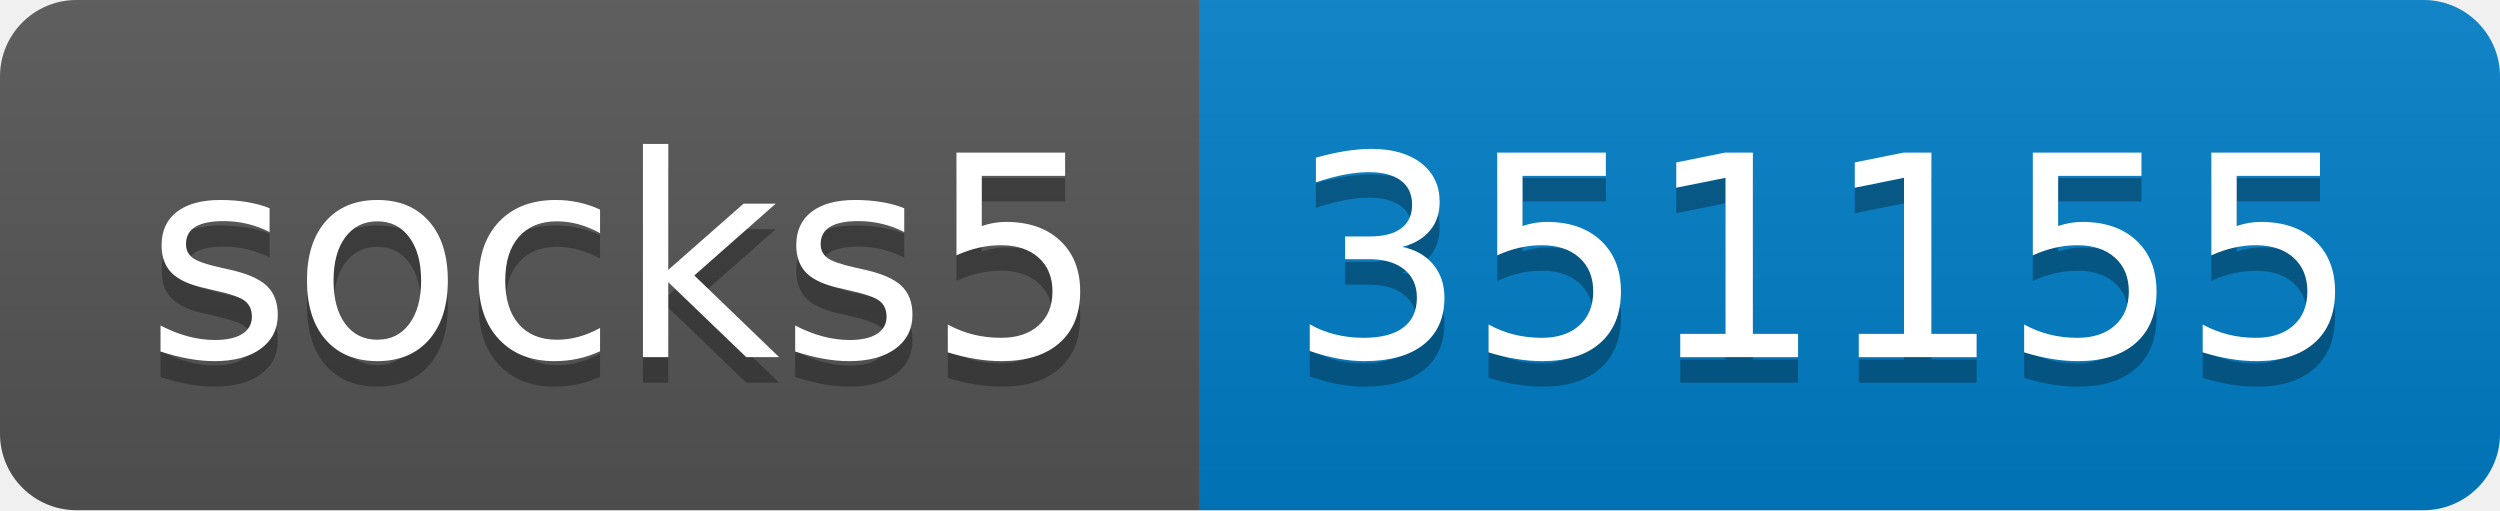
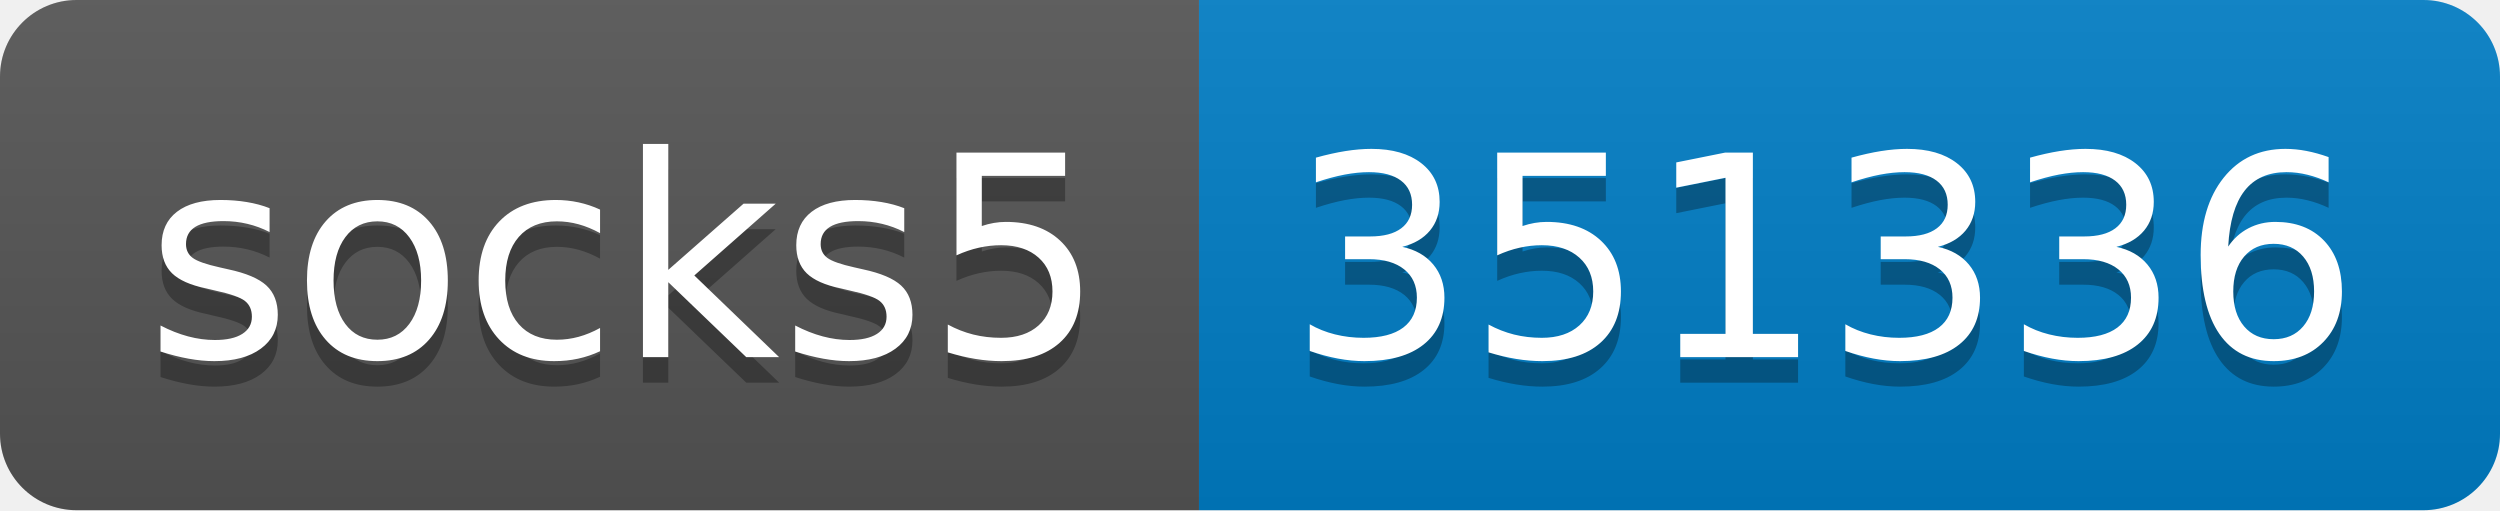
- <svg xmlns="http://www.w3.org/2000/svg" width="98" height="20" role="img" aria-label="socks5: 351155">
+ <svg xmlns="http://www.w3.org/2000/svg" width="98" height="20" role="img" aria-label="socks5: 351336">
  <linearGradient id="s" x2="0" y2="100%">
    <stop offset="0" stop-color="#bbb" stop-opacity=".1" />
    <stop offset="1" stop-opacity=".1" />
  </linearGradient>
  <clipPath id="r">
    <rect width="98" height="20" rx="3" fill="#fff" />
  </clipPath>
  <g clip-path="url(#r)">
    <rect width="47" height="20" fill="#555" />
    <rect x="47" width="51" height="20" fill="#007ec6" />
    <rect width="98" height="20" fill="url(#s)" />
  </g>
  <g fill="#fff" text-anchor="middle" font-family="Verdana,Geneva,DejaVu Sans,sans-serif" text-rendering="geometricPrecision" font-size="110">
    <text aria-hidden="true" x="245" y="150" fill="#010101" fill-opacity=".3" transform="scale(.1)" textLength="370">socks5</text>
    <text x="245" y="140" transform="scale(.1)" fill="#fff" textLength="370">socks5</text>
-     <text aria-hidden="true" x="715" y="150" fill="#010101" fill-opacity=".3" transform="scale(.1)" textLength="410">351155</text>
-     <text x="715" y="140" transform="scale(.1)" fill="#fff" textLength="410">351155</text>
+     <text aria-hidden="true" x="715" y="150" fill="#010101" fill-opacity=".3" transform="scale(.1)" textLength="410">351336</text>
+     <text x="715" y="140" transform="scale(.1)" fill="#fff" textLength="410">351336</text>
  </g>
</svg>
